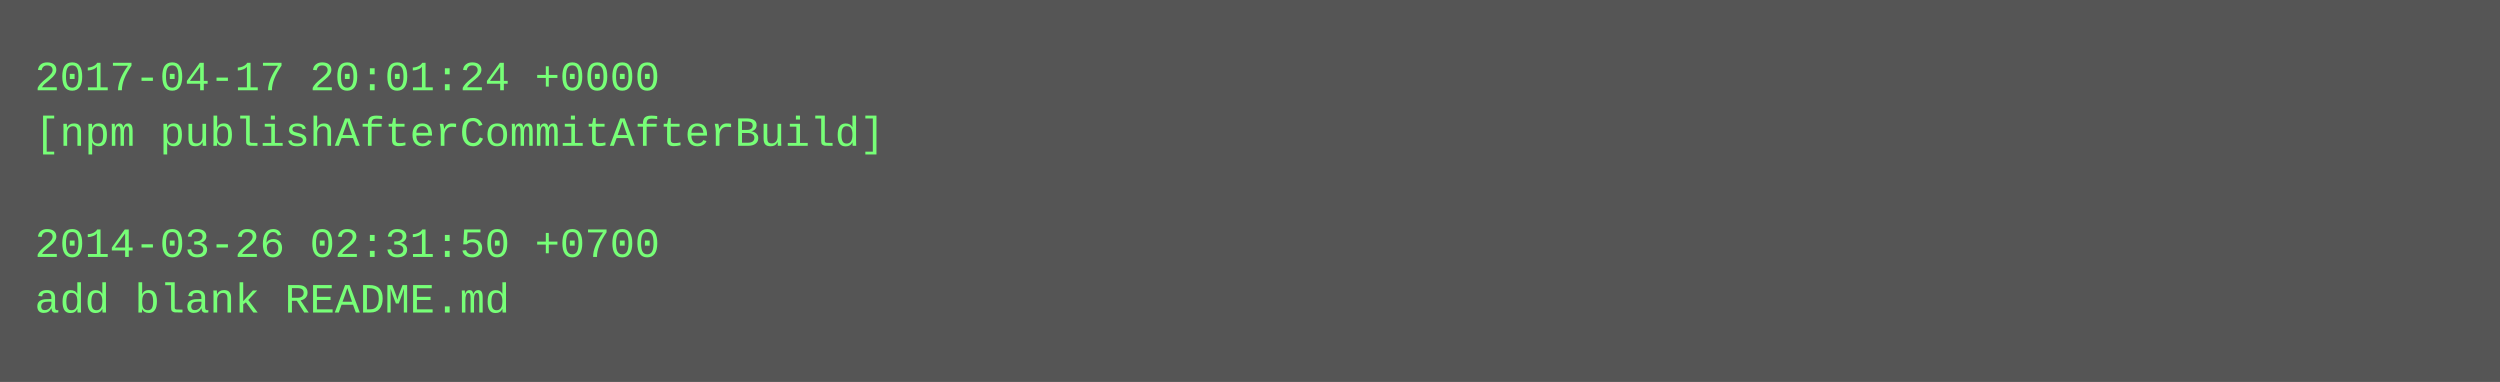
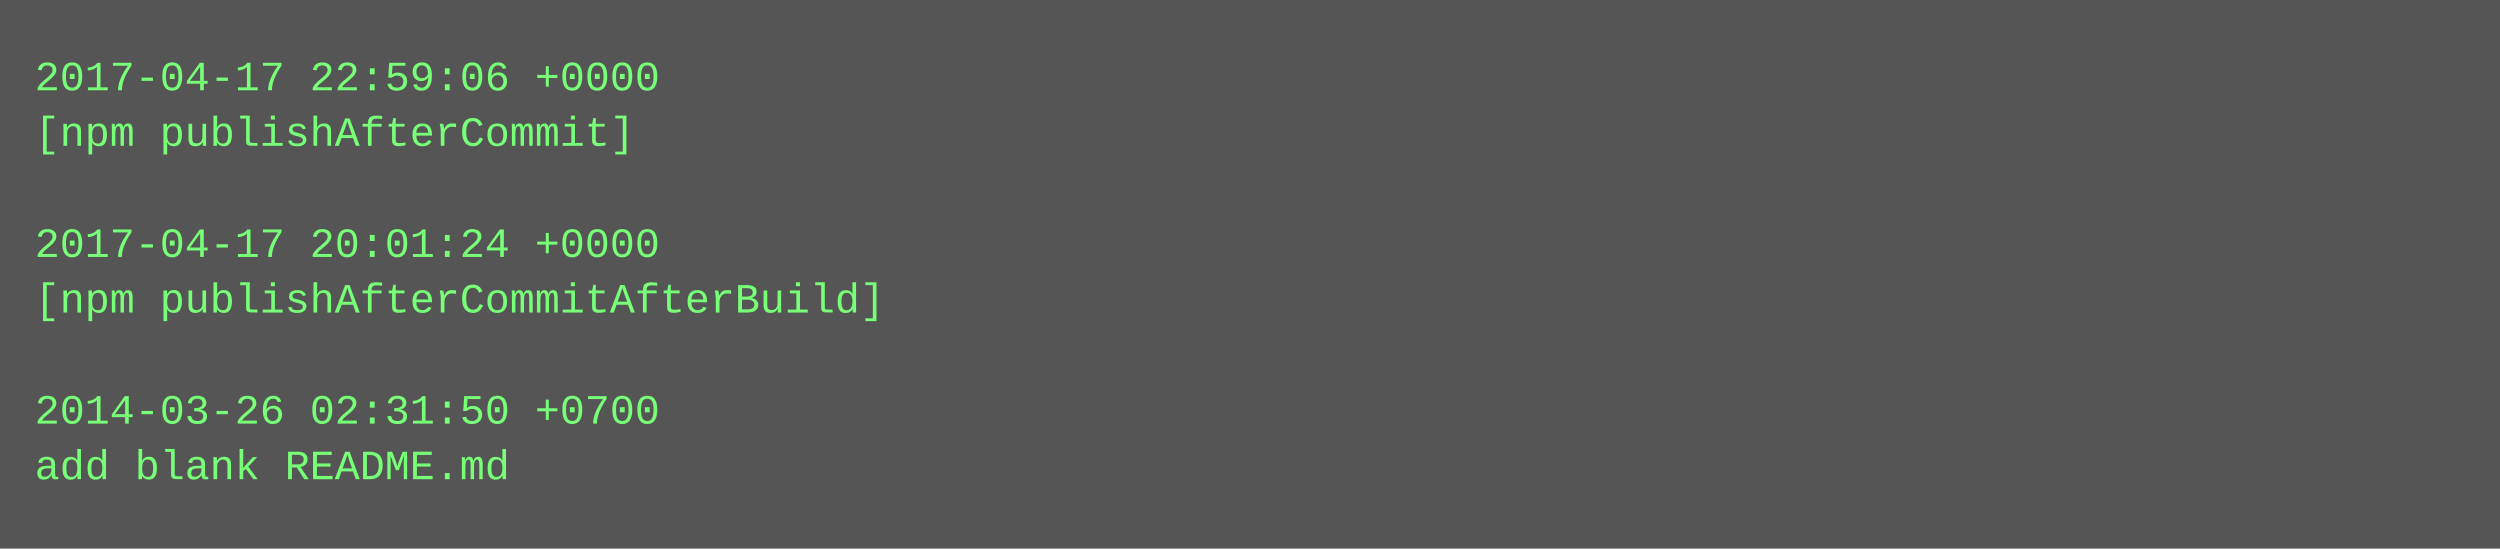
- <svg xmlns="http://www.w3.org/2000/svg" height="110" width="720">
-   <rect height="110" fill="#555" width="720" />
+ <svg xmlns="http://www.w3.org/2000/svg" height="158" width="720">
+   <rect height="158" fill="#555" width="720" />
  <text fill="#7f7" font-family="Courier New" font-size="12" xml:space="preserve">
-     <tspan x="10" y="26">2017-04-17 20:01:24 +0000</tspan>
-     <tspan x="10" y="42">[npm publishAfterCommitAfterBuild]</tspan>
+     <tspan x="10" y="26">2017-04-17 22:59:06 +0000</tspan>
+     <tspan x="10" y="42">[npm publishAfterCommit]</tspan>
    <tspan x="10" y="58" />
-     <tspan x="10" y="74">2014-03-26 02:31:50 +0700</tspan>
-     <tspan x="10" y="90">add blank README.md</tspan>
+     <tspan x="10" y="74">2017-04-17 20:01:24 +0000</tspan>
+     <tspan x="10" y="90">[npm publishAfterCommitAfterBuild]</tspan>
+     <tspan x="10" y="106" />
+     <tspan x="10" y="122">2014-03-26 02:31:50 +0700</tspan>
+     <tspan x="10" y="138">add blank README.md</tspan>
  </text>
</svg>
